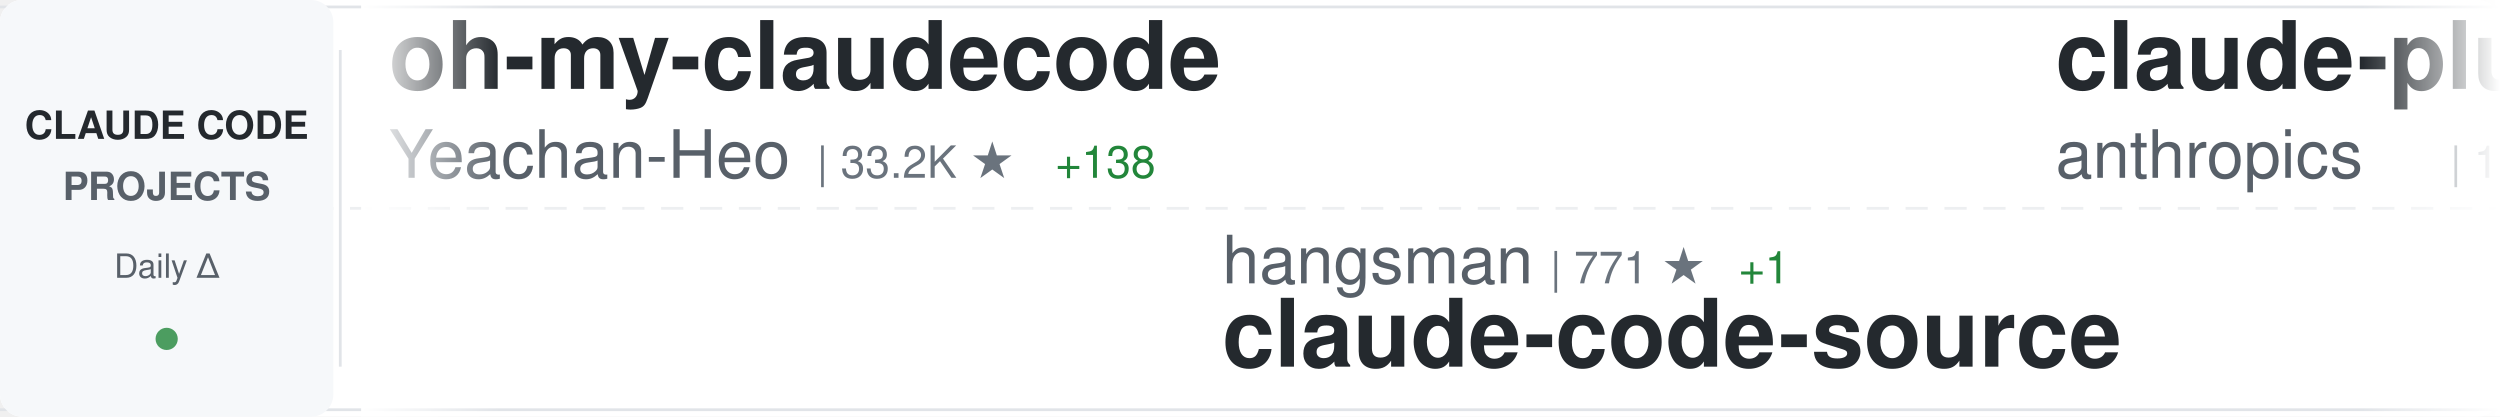
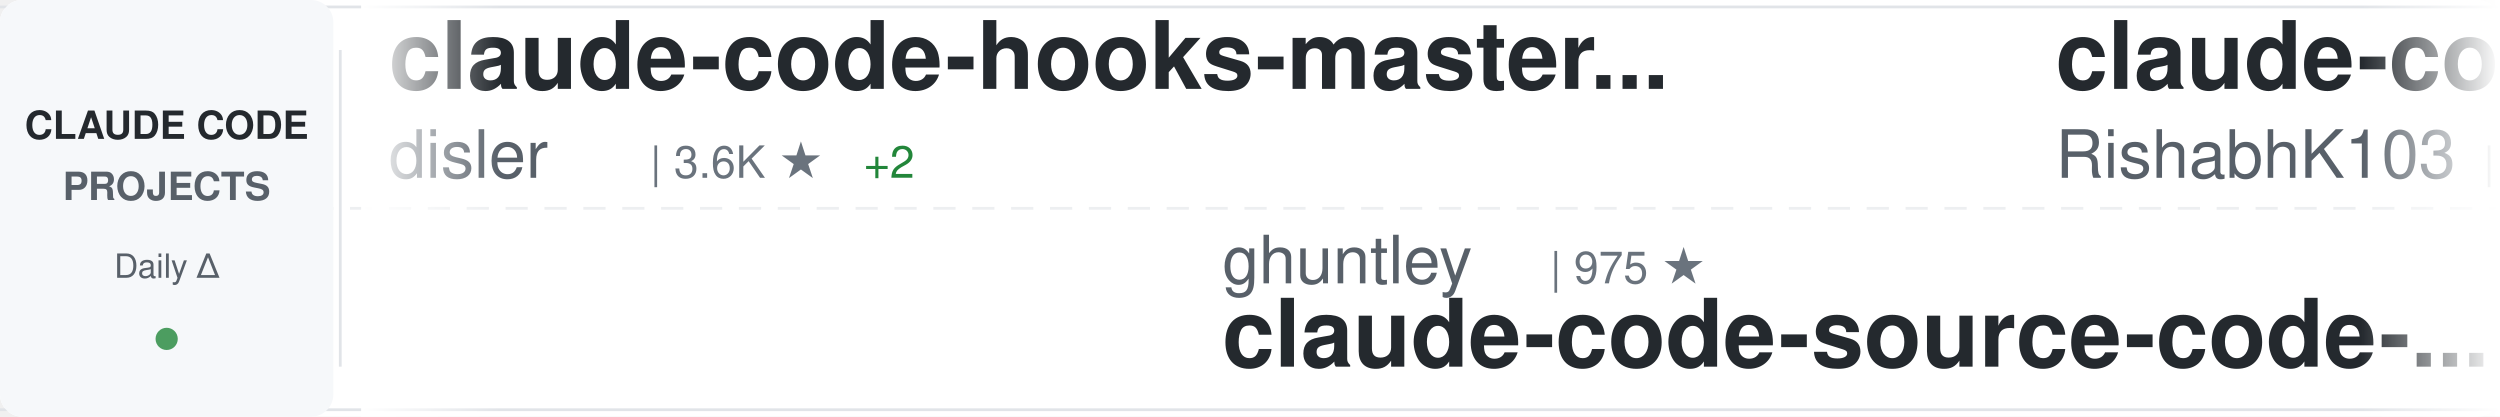
<svg xmlns="http://www.w3.org/2000/svg" width="900" height="150">
  <defs>
    <linearGradient id="awesomeLeftFade" x1="0%" y1="0%" x2="100%" y2="0%">
      <stop offset="0%" style="stop-color:#ffffff;stop-opacity:1" />
      <stop offset="100%" style="stop-color:#ffffff;stop-opacity:0" />
    </linearGradient>
    <linearGradient id="awesomeRightFade" x1="0%" y1="0%" x2="100%" y2="0%">
      <stop offset="0%" style="stop-color:#ffffff;stop-opacity:0" />
      <stop offset="100%" style="stop-color:#ffffff;stop-opacity:1" />
    </linearGradient>
  </defs>
  <rect width="900" height="150" fill="#ffffff" rx="8" />
  <rect x="0" y="2" width="900" height="1" fill="#e1e4e8" />
  <rect x="0" y="147" width="900" height="1" fill="#e1e4e8" />
  <line x1="0" y1="75" x2="900" y2="75" stroke="#e1e4e8" stroke-width="1" stroke-dasharray="8 6" opacity="0.6" />
  <rect x="0" y="0" width="120" height="150" fill="#f6f8fa" rx="8" />
  <text x="60" y="50" font-family="-apple-system, BlinkMacSystemFont, 'Segoe UI', Helvetica, Arial, sans-serif" font-size="14" font-weight="600" fill="#24292e" text-anchor="middle">CLAUDE CODE</text>
  <text x="60" y="72" font-family="-apple-system, BlinkMacSystemFont, 'Segoe UI', Helvetica, Arial, sans-serif" font-size="14" font-weight="600" fill="#586069" text-anchor="middle">PROJECTS</text>
  <text x="60" y="100" font-family="-apple-system, BlinkMacSystemFont, 'Segoe UI', Helvetica, Arial, sans-serif" font-size="12" font-weight="500" fill="#586069" text-anchor="middle">Daily Δ</text>
  <circle cx="60" cy="122" r="4" fill="#22863a" opacity="0.8" />
  <rect x="122" y="18" width="1" height="114" fill="#e1e4e8" />
  <clipPath id="awesomeTickerClip">
    <rect x="130" y="0" width="770" height="150" />
  </clipPath>
  <g clip-path="url(#awesomeTickerClip)">
    <g id="awesomeTickerItems">
      <animateTransform attributeName="transform" attributeType="XML" type="translate" from="0 0" to="-3000 0" dur="54s" repeatCount="indefinite" />
      <g transform="translate(0, 0)">
-         <text x="140" y="32" font-family="-apple-system, BlinkMacSystemFont, 'Segoe UI', Helvetica, Arial, sans-serif" font-size="34" font-weight="600" fill="#24292e">oh-my-claudecode</text>
-         <text x="140" y="64" font-family="-apple-system, BlinkMacSystemFont, 'Segoe UI', Helvetica, Arial, sans-serif" font-size="24" font-weight="400" fill="#586069">Yeachan-Heo</text>
-         <text x="294" y="64" font-family="-apple-system, BlinkMacSystemFont, 'Segoe UI', Helvetica, Arial, sans-serif" font-size="16" font-weight="500" fill="#6a737d">| 33.2K ★</text>
-         <text x="380" y="64" font-family="-apple-system, BlinkMacSystemFont, 'Segoe UI', Helvetica, Arial, sans-serif" font-size="16" font-weight="500" fill="#22863a"> +138</text>
+         <text x="140" y="32" font-family="-apple-system, BlinkMacSystemFont, 'Segoe UI', Helvetica, Arial, sans-serif" font-size="34" font-weight="600" fill="#24292e">claude-code-hooks-master...</text>
+         <text x="140" y="64" font-family="-apple-system, BlinkMacSystemFont, 'Segoe UI', Helvetica, Arial, sans-serif" font-size="24" font-weight="400" fill="#586069">disler</text>
+         <text x="234" y="64" font-family="-apple-system, BlinkMacSystemFont, 'Segoe UI', Helvetica, Arial, sans-serif" font-size="16" font-weight="500" fill="#6a737d">| 3.6K ★</text>
+         <text x="311" y="64" font-family="-apple-system, BlinkMacSystemFont, 'Segoe UI', Helvetica, Arial, sans-serif" font-size="16" font-weight="500" fill="#22863a"> +2</text>
      </g>
      <g transform="translate(300, 0)">
-         <text x="140" y="102" font-family="-apple-system, BlinkMacSystemFont, 'Segoe UI', Helvetica, Arial, sans-serif" font-size="24" font-weight="400" fill="#586069">hangsman</text>
-         <text x="258" y="102" font-family="-apple-system, BlinkMacSystemFont, 'Segoe UI', Helvetica, Arial, sans-serif" font-size="16" font-weight="500" fill="#6a737d">| 771 ★</text>
+         <text x="140" y="102" font-family="-apple-system, BlinkMacSystemFont, 'Segoe UI', Helvetica, Arial, sans-serif" font-size="24" font-weight="400" fill="#586069">ghuntley</text>
+         <text x="258" y="102" font-family="-apple-system, BlinkMacSystemFont, 'Segoe UI', Helvetica, Arial, sans-serif" font-size="16" font-weight="500" fill="#6a737d">| 975 ★</text>
+         <text x="140" y="132" font-family="-apple-system, BlinkMacSystemFont, 'Segoe UI', Helvetica, Arial, sans-serif" font-size="34" font-weight="600" fill="#24292e">claude-code-source-code-...</text>
+       </g>
+       <g transform="translate(600, 0)">
+         <text x="140" y="32" font-family="-apple-system, BlinkMacSystemFont, 'Segoe UI', Helvetica, Arial, sans-serif" font-size="34" font-weight="600" fill="#24292e">claude-code</text>
+         <text x="140" y="64" font-family="-apple-system, BlinkMacSystemFont, 'Segoe UI', Helvetica, Arial, sans-serif" font-size="24" font-weight="400" fill="#586069">RishabhK103</text>
+         <text x="294" y="64" font-family="-apple-system, BlinkMacSystemFont, 'Segoe UI', Helvetica, Arial, sans-serif" font-size="16" font-weight="500" fill="#6a737d">| 79 ★</text>
+       </g>
+       <g transform="translate(900, 0)">
+         <text x="140" y="102" font-family="-apple-system, BlinkMacSystemFont, 'Segoe UI', Helvetica, Arial, sans-serif" font-size="24" font-weight="400" fill="#586069">isboyjc</text>
+         <text x="246" y="102" font-family="-apple-system, BlinkMacSystemFont, 'Segoe UI', Helvetica, Arial, sans-serif" font-size="16" font-weight="500" fill="#6a737d">| 156 ★</text>
+         <text x="140" y="132" font-family="-apple-system, BlinkMacSystemFont, 'Segoe UI', Helvetica, Arial, sans-serif" font-size="34" font-weight="600" fill="#24292e">claude-code</text>
+       </g>
+       <g transform="translate(1200, 0)">
+         <text x="140" y="32" font-family="-apple-system, BlinkMacSystemFont, 'Segoe UI', Helvetica, Arial, sans-serif" font-size="34" font-weight="600" fill="#24292e">skills</text>
+         <text x="140" y="64" font-family="-apple-system, BlinkMacSystemFont, 'Segoe UI', Helvetica, Arial, sans-serif" font-size="24" font-weight="400" fill="#586069">anthropics</text>
+         <text x="282" y="64" font-family="-apple-system, BlinkMacSystemFont, 'Segoe UI', Helvetica, Arial, sans-serif" font-size="16" font-weight="500" fill="#6a737d">| 131.1K ★</text>
+         <text x="377" y="64" font-family="-apple-system, BlinkMacSystemFont, 'Segoe UI', Helvetica, Arial, sans-serif" font-size="16" font-weight="500" fill="#22863a"> +667</text>
+       </g>
+       <g transform="translate(1500, 0)">
+         <text x="140" y="102" font-family="-apple-system, BlinkMacSystemFont, 'Segoe UI', Helvetica, Arial, sans-serif" font-size="24" font-weight="400" fill="#586069">musistudio</text>
+         <text x="282" y="102" font-family="-apple-system, BlinkMacSystemFont, 'Segoe UI', Helvetica, Arial, sans-serif" font-size="16" font-weight="500" fill="#6a737d">| 33.7K ★</text>
+         <text x="368" y="102" font-family="-apple-system, BlinkMacSystemFont, 'Segoe UI', Helvetica, Arial, sans-serif" font-size="16" font-weight="500" fill="#22863a"> +88</text>
+         <text x="140" y="132" font-family="-apple-system, BlinkMacSystemFont, 'Segoe UI', Helvetica, Arial, sans-serif" font-size="34" font-weight="600" fill="#24292e">claude-code-router</text>
+       </g>
+       <g transform="translate(1800, 0)">
+         <text x="140" y="32" font-family="-apple-system, BlinkMacSystemFont, 'Segoe UI', Helvetica, Arial, sans-serif" font-size="34" font-weight="600" fill="#24292e">claude-code</text>
+         <text x="140" y="64" font-family="-apple-system, BlinkMacSystemFont, 'Segoe UI', Helvetica, Arial, sans-serif" font-size="24" font-weight="400" fill="#586069">freestylefly</text>
+         <text x="306" y="64" font-family="-apple-system, BlinkMacSystemFont, 'Segoe UI', Helvetica, Arial, sans-serif" font-size="16" font-weight="500" fill="#6a737d">| 124 ★</text>
+       </g>
+       <g transform="translate(2100, 0)">
+         <text x="140" y="102" font-family="-apple-system, BlinkMacSystemFont, 'Segoe UI', Helvetica, Arial, sans-serif" font-size="24" font-weight="400" fill="#586069">AprilNEA</text>
+         <text x="258" y="102" font-family="-apple-system, BlinkMacSystemFont, 'Segoe UI', Helvetica, Arial, sans-serif" font-size="16" font-weight="500" fill="#6a737d">| 377 ★</text>
        <text x="326" y="102" font-family="-apple-system, BlinkMacSystemFont, 'Segoe UI', Helvetica, Arial, sans-serif" font-size="16" font-weight="500" fill="#22863a"> +1</text>
        <text x="140" y="132" font-family="-apple-system, BlinkMacSystemFont, 'Segoe UI', Helvetica, Arial, sans-serif" font-size="34" font-weight="600" fill="#24292e">claude-code-source</text>
      </g>
-       <g transform="translate(600, 0)">
-         <text x="140" y="32" font-family="-apple-system, BlinkMacSystemFont, 'Segoe UI', Helvetica, Arial, sans-serif" font-size="34" font-weight="600" fill="#24292e">claude-plugins-official</text>
-         <text x="140" y="64" font-family="-apple-system, BlinkMacSystemFont, 'Segoe UI', Helvetica, Arial, sans-serif" font-size="24" font-weight="400" fill="#586069">anthropics</text>
-         <text x="282" y="64" font-family="-apple-system, BlinkMacSystemFont, 'Segoe UI', Helvetica, Arial, sans-serif" font-size="16" font-weight="500" fill="#6a737d">| 18.9K ★</text>
-         <text x="368" y="64" font-family="-apple-system, BlinkMacSystemFont, 'Segoe UI', Helvetica, Arial, sans-serif" font-size="16" font-weight="500" fill="#22863a"> +88</text>
-       </g>
-       <g transform="translate(900, 0)">
-         <text x="140" y="102" font-family="-apple-system, BlinkMacSystemFont, 'Segoe UI', Helvetica, Arial, sans-serif" font-size="24" font-weight="400" fill="#586069">Njengah</text>
-         <text x="246" y="102" font-family="-apple-system, BlinkMacSystemFont, 'Segoe UI', Helvetica, Arial, sans-serif" font-size="16" font-weight="500" fill="#6a737d">| 1.7K ★</text>
-         <text x="323" y="102" font-family="-apple-system, BlinkMacSystemFont, 'Segoe UI', Helvetica, Arial, sans-serif" font-size="16" font-weight="500" fill="#22863a"> +3</text>
-         <text x="140" y="132" font-family="-apple-system, BlinkMacSystemFont, 'Segoe UI', Helvetica, Arial, sans-serif" font-size="34" font-weight="600" fill="#24292e">claude-code-cheat-sheet</text>
-       </g>
-       <g transform="translate(1200, 0)">
-         <text x="140" y="32" font-family="-apple-system, BlinkMacSystemFont, 'Segoe UI', Helvetica, Arial, sans-serif" font-size="34" font-weight="600" fill="#24292e">claude-code-tips</text>
-         <text x="140" y="64" font-family="-apple-system, BlinkMacSystemFont, 'Segoe UI', Helvetica, Arial, sans-serif" font-size="24" font-weight="400" fill="#586069">ykdojo</text>
-         <text x="234" y="64" font-family="-apple-system, BlinkMacSystemFont, 'Segoe UI', Helvetica, Arial, sans-serif" font-size="16" font-weight="500" fill="#6a737d">| 8.2K ★</text>
-         <text x="311" y="64" font-family="-apple-system, BlinkMacSystemFont, 'Segoe UI', Helvetica, Arial, sans-serif" font-size="16" font-weight="500" fill="#22863a"> +19</text>
-       </g>
-       <g transform="translate(1500, 0)">
-         <text x="140" y="102" font-family="-apple-system, BlinkMacSystemFont, 'Segoe UI', Helvetica, Arial, sans-serif" font-size="24" font-weight="400" fill="#586069">disler</text>
-         <text x="234" y="102" font-family="-apple-system, BlinkMacSystemFont, 'Segoe UI', Helvetica, Arial, sans-serif" font-size="16" font-weight="500" fill="#6a737d">| 3.6K ★</text>
-         <text x="311" y="102" font-family="-apple-system, BlinkMacSystemFont, 'Segoe UI', Helvetica, Arial, sans-serif" font-size="16" font-weight="500" fill="#22863a"> +3</text>
-         <text x="140" y="132" font-family="-apple-system, BlinkMacSystemFont, 'Segoe UI', Helvetica, Arial, sans-serif" font-size="34" font-weight="600" fill="#24292e">claude-code-hooks-master...</text>
-       </g>
-       <g transform="translate(1800, 0)">
-         <text x="140" y="32" font-family="-apple-system, BlinkMacSystemFont, 'Segoe UI', Helvetica, Arial, sans-serif" font-size="34" font-weight="600" fill="#24292e">claude-code-templates</text>
-         <text x="140" y="64" font-family="-apple-system, BlinkMacSystemFont, 'Segoe UI', Helvetica, Arial, sans-serif" font-size="24" font-weight="400" fill="#586069">davila7</text>
-         <text x="246" y="64" font-family="-apple-system, BlinkMacSystemFont, 'Segoe UI', Helvetica, Arial, sans-serif" font-size="16" font-weight="500" fill="#6a737d">| 27.1K ★</text>
-         <text x="332" y="64" font-family="-apple-system, BlinkMacSystemFont, 'Segoe UI', Helvetica, Arial, sans-serif" font-size="16" font-weight="500" fill="#22863a"> +50</text>
-       </g>
-       <g transform="translate(2100, 0)">
-         <text x="140" y="102" font-family="-apple-system, BlinkMacSystemFont, 'Segoe UI', Helvetica, Arial, sans-serif" font-size="24" font-weight="400" fill="#586069">repowise-dev</text>
-         <text x="306" y="102" font-family="-apple-system, BlinkMacSystemFont, 'Segoe UI', Helvetica, Arial, sans-serif" font-size="16" font-weight="500" fill="#6a737d">| 996 ★</text>
-         <text x="374" y="102" font-family="-apple-system, BlinkMacSystemFont, 'Segoe UI', Helvetica, Arial, sans-serif" font-size="16" font-weight="500" fill="#22863a"> +1</text>
-         <text x="140" y="132" font-family="-apple-system, BlinkMacSystemFont, 'Segoe UI', Helvetica, Arial, sans-serif" font-size="34" font-weight="600" fill="#24292e">claude-code-prompts</text>
-       </g>
      <g transform="translate(2400, 0)">
-         <text x="140" y="32" font-family="-apple-system, BlinkMacSystemFont, 'Segoe UI', Helvetica, Arial, sans-serif" font-size="34" font-weight="600" fill="#24292e">claude-code-source-build</text>
-         <text x="140" y="64" font-family="-apple-system, BlinkMacSystemFont, 'Segoe UI', Helvetica, Arial, sans-serif" font-size="24" font-weight="400" fill="#586069">andrew-kramer-inno</text>
-         <text x="378" y="64" font-family="-apple-system, BlinkMacSystemFont, 'Segoe UI', Helvetica, Arial, sans-serif" font-size="16" font-weight="500" fill="#6a737d">| 587 ★</text>
-         <text x="446" y="64" font-family="-apple-system, BlinkMacSystemFont, 'Segoe UI', Helvetica, Arial, sans-serif" font-size="16" font-weight="500" fill="#22863a"> +1</text>
+         <text x="140" y="32" font-family="-apple-system, BlinkMacSystemFont, 'Segoe UI', Helvetica, Arial, sans-serif" font-size="34" font-weight="600" fill="#24292e">awesome-claude-code-suba...</text>
+         <text x="140" y="64" font-family="-apple-system, BlinkMacSystemFont, 'Segoe UI', Helvetica, Arial, sans-serif" font-size="24" font-weight="400" fill="#586069">VoltAgent</text>
+         <text x="270" y="64" font-family="-apple-system, BlinkMacSystemFont, 'Segoe UI', Helvetica, Arial, sans-serif" font-size="16" font-weight="500" fill="#6a737d">| 19.4K ★</text>
+         <text x="356" y="64" font-family="-apple-system, BlinkMacSystemFont, 'Segoe UI', Helvetica, Arial, sans-serif" font-size="16" font-weight="500" fill="#22863a"> +68</text>
      </g>
      <g transform="translate(2700, 0)">
-         <text x="140" y="102" font-family="-apple-system, BlinkMacSystemFont, 'Segoe UI', Helvetica, Arial, sans-serif" font-size="24" font-weight="400" fill="#586069">anthropics</text>
-         <text x="282" y="102" font-family="-apple-system, BlinkMacSystemFont, 'Segoe UI', Helvetica, Arial, sans-serif" font-size="16" font-weight="500" fill="#6a737d">| 121.9K ★</text>
-         <text x="377" y="102" font-family="-apple-system, BlinkMacSystemFont, 'Segoe UI', Helvetica, Arial, sans-serif" font-size="16" font-weight="500" fill="#22863a"> +392</text>
-         <text x="140" y="132" font-family="-apple-system, BlinkMacSystemFont, 'Segoe UI', Helvetica, Arial, sans-serif" font-size="34" font-weight="600" fill="#24292e">claude-code</text>
+         <text x="140" y="102" font-family="-apple-system, BlinkMacSystemFont, 'Segoe UI', Helvetica, Arial, sans-serif" font-size="24" font-weight="400" fill="#586069">RichardAtCT</text>
+         <text x="294" y="102" font-family="-apple-system, BlinkMacSystemFont, 'Segoe UI', Helvetica, Arial, sans-serif" font-size="16" font-weight="500" fill="#6a737d">| 2.6K ★</text>
+         <text x="371" y="102" font-family="-apple-system, BlinkMacSystemFont, 'Segoe UI', Helvetica, Arial, sans-serif" font-size="16" font-weight="500" fill="#22863a"> +6</text>
+         <text x="140" y="132" font-family="-apple-system, BlinkMacSystemFont, 'Segoe UI', Helvetica, Arial, sans-serif" font-size="34" font-weight="600" fill="#24292e">claude-code-telegram</text>
      </g>
      <g transform="translate(3000, 0)">
-         <text x="140" y="32" font-family="-apple-system, BlinkMacSystemFont, 'Segoe UI', Helvetica, Arial, sans-serif" font-size="34" font-weight="600" fill="#24292e">oh-my-claudecode</text>
-         <text x="140" y="64" font-family="-apple-system, BlinkMacSystemFont, 'Segoe UI', Helvetica, Arial, sans-serif" font-size="24" font-weight="400" fill="#586069">Yeachan-Heo</text>
-         <text x="294" y="64" font-family="-apple-system, BlinkMacSystemFont, 'Segoe UI', Helvetica, Arial, sans-serif" font-size="16" font-weight="500" fill="#6a737d">| 33.2K ★</text>
-         <text x="380" y="64" font-family="-apple-system, BlinkMacSystemFont, 'Segoe UI', Helvetica, Arial, sans-serif" font-size="16" font-weight="500" fill="#22863a"> +138</text>
+         <text x="140" y="32" font-family="-apple-system, BlinkMacSystemFont, 'Segoe UI', Helvetica, Arial, sans-serif" font-size="34" font-weight="600" fill="#24292e">claude-code-hooks-master...</text>
+         <text x="140" y="64" font-family="-apple-system, BlinkMacSystemFont, 'Segoe UI', Helvetica, Arial, sans-serif" font-size="24" font-weight="400" fill="#586069">disler</text>
+         <text x="234" y="64" font-family="-apple-system, BlinkMacSystemFont, 'Segoe UI', Helvetica, Arial, sans-serif" font-size="16" font-weight="500" fill="#6a737d">| 3.6K ★</text>
+         <text x="311" y="64" font-family="-apple-system, BlinkMacSystemFont, 'Segoe UI', Helvetica, Arial, sans-serif" font-size="16" font-weight="500" fill="#22863a"> +2</text>
      </g>
      <g transform="translate(3300, 0)">
-         <text x="140" y="102" font-family="-apple-system, BlinkMacSystemFont, 'Segoe UI', Helvetica, Arial, sans-serif" font-size="24" font-weight="400" fill="#586069">hangsman</text>
-         <text x="258" y="102" font-family="-apple-system, BlinkMacSystemFont, 'Segoe UI', Helvetica, Arial, sans-serif" font-size="16" font-weight="500" fill="#6a737d">| 771 ★</text>
-         <text x="326" y="102" font-family="-apple-system, BlinkMacSystemFont, 'Segoe UI', Helvetica, Arial, sans-serif" font-size="16" font-weight="500" fill="#22863a"> +1</text>
-         <text x="140" y="132" font-family="-apple-system, BlinkMacSystemFont, 'Segoe UI', Helvetica, Arial, sans-serif" font-size="34" font-weight="600" fill="#24292e">claude-code-source</text>
+         <text x="140" y="102" font-family="-apple-system, BlinkMacSystemFont, 'Segoe UI', Helvetica, Arial, sans-serif" font-size="24" font-weight="400" fill="#586069">ghuntley</text>
+         <text x="258" y="102" font-family="-apple-system, BlinkMacSystemFont, 'Segoe UI', Helvetica, Arial, sans-serif" font-size="16" font-weight="500" fill="#6a737d">| 975 ★</text>
+         <text x="140" y="132" font-family="-apple-system, BlinkMacSystemFont, 'Segoe UI', Helvetica, Arial, sans-serif" font-size="34" font-weight="600" fill="#24292e">claude-code-source-code-...</text>
      </g>
      <g transform="translate(3600, 0)">
-         <text x="140" y="32" font-family="-apple-system, BlinkMacSystemFont, 'Segoe UI', Helvetica, Arial, sans-serif" font-size="34" font-weight="600" fill="#24292e">claude-plugins-official</text>
-         <text x="140" y="64" font-family="-apple-system, BlinkMacSystemFont, 'Segoe UI', Helvetica, Arial, sans-serif" font-size="24" font-weight="400" fill="#586069">anthropics</text>
-         <text x="282" y="64" font-family="-apple-system, BlinkMacSystemFont, 'Segoe UI', Helvetica, Arial, sans-serif" font-size="16" font-weight="500" fill="#6a737d">| 18.9K ★</text>
-         <text x="368" y="64" font-family="-apple-system, BlinkMacSystemFont, 'Segoe UI', Helvetica, Arial, sans-serif" font-size="16" font-weight="500" fill="#22863a"> +88</text>
+         <text x="140" y="32" font-family="-apple-system, BlinkMacSystemFont, 'Segoe UI', Helvetica, Arial, sans-serif" font-size="34" font-weight="600" fill="#24292e">claude-code</text>
+         <text x="140" y="64" font-family="-apple-system, BlinkMacSystemFont, 'Segoe UI', Helvetica, Arial, sans-serif" font-size="24" font-weight="400" fill="#586069">RishabhK103</text>
+         <text x="294" y="64" font-family="-apple-system, BlinkMacSystemFont, 'Segoe UI', Helvetica, Arial, sans-serif" font-size="16" font-weight="500" fill="#6a737d">| 79 ★</text>
      </g>
      <g transform="translate(3900, 0)">
-         <text x="140" y="102" font-family="-apple-system, BlinkMacSystemFont, 'Segoe UI', Helvetica, Arial, sans-serif" font-size="24" font-weight="400" fill="#586069">Njengah</text>
-         <text x="246" y="102" font-family="-apple-system, BlinkMacSystemFont, 'Segoe UI', Helvetica, Arial, sans-serif" font-size="16" font-weight="500" fill="#6a737d">| 1.7K ★</text>
-         <text x="323" y="102" font-family="-apple-system, BlinkMacSystemFont, 'Segoe UI', Helvetica, Arial, sans-serif" font-size="16" font-weight="500" fill="#22863a"> +3</text>
-         <text x="140" y="132" font-family="-apple-system, BlinkMacSystemFont, 'Segoe UI', Helvetica, Arial, sans-serif" font-size="34" font-weight="600" fill="#24292e">claude-code-cheat-sheet</text>
+         <text x="140" y="102" font-family="-apple-system, BlinkMacSystemFont, 'Segoe UI', Helvetica, Arial, sans-serif" font-size="24" font-weight="400" fill="#586069">isboyjc</text>
+         <text x="246" y="102" font-family="-apple-system, BlinkMacSystemFont, 'Segoe UI', Helvetica, Arial, sans-serif" font-size="16" font-weight="500" fill="#6a737d">| 156 ★</text>
+         <text x="140" y="132" font-family="-apple-system, BlinkMacSystemFont, 'Segoe UI', Helvetica, Arial, sans-serif" font-size="34" font-weight="600" fill="#24292e">claude-code</text>
      </g>
    </g>
  </g>
  <rect x="130" y="0" width="50" height="150" fill="url(#awesomeLeftFade)" />
  <rect x="850" y="0" width="50" height="150" fill="url(#awesomeRightFade)" />
</svg>
